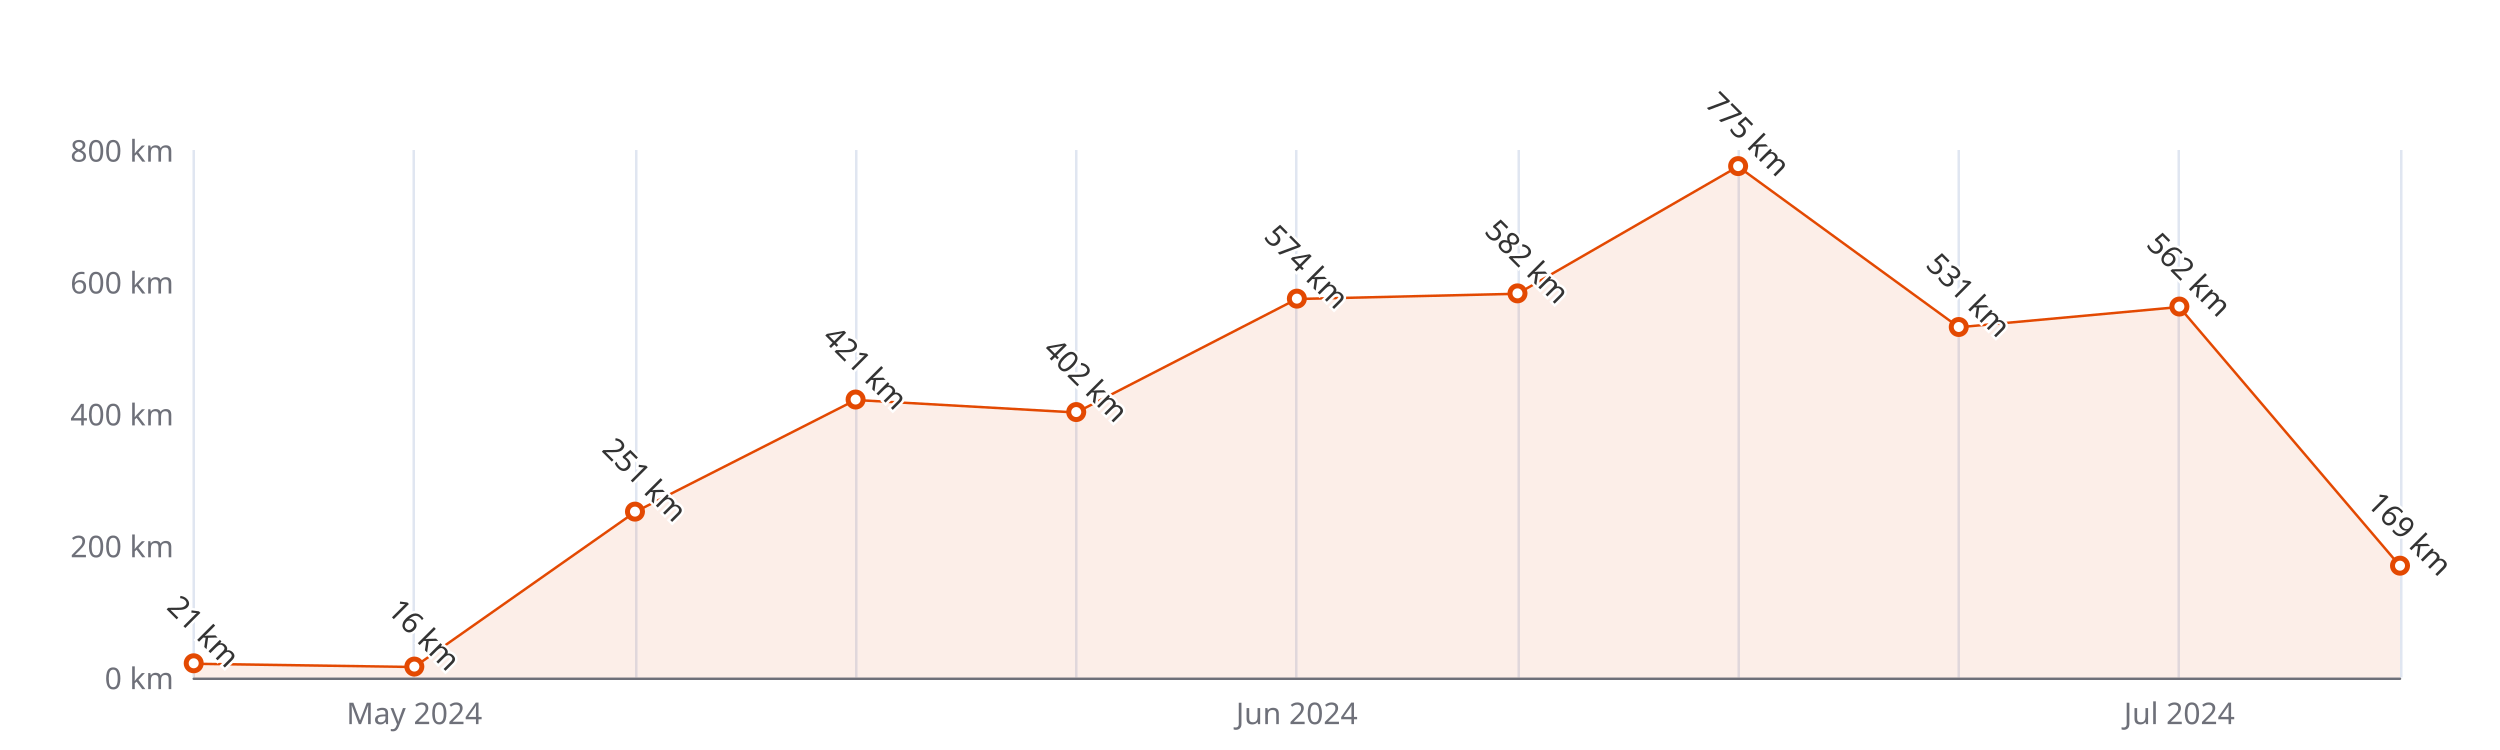
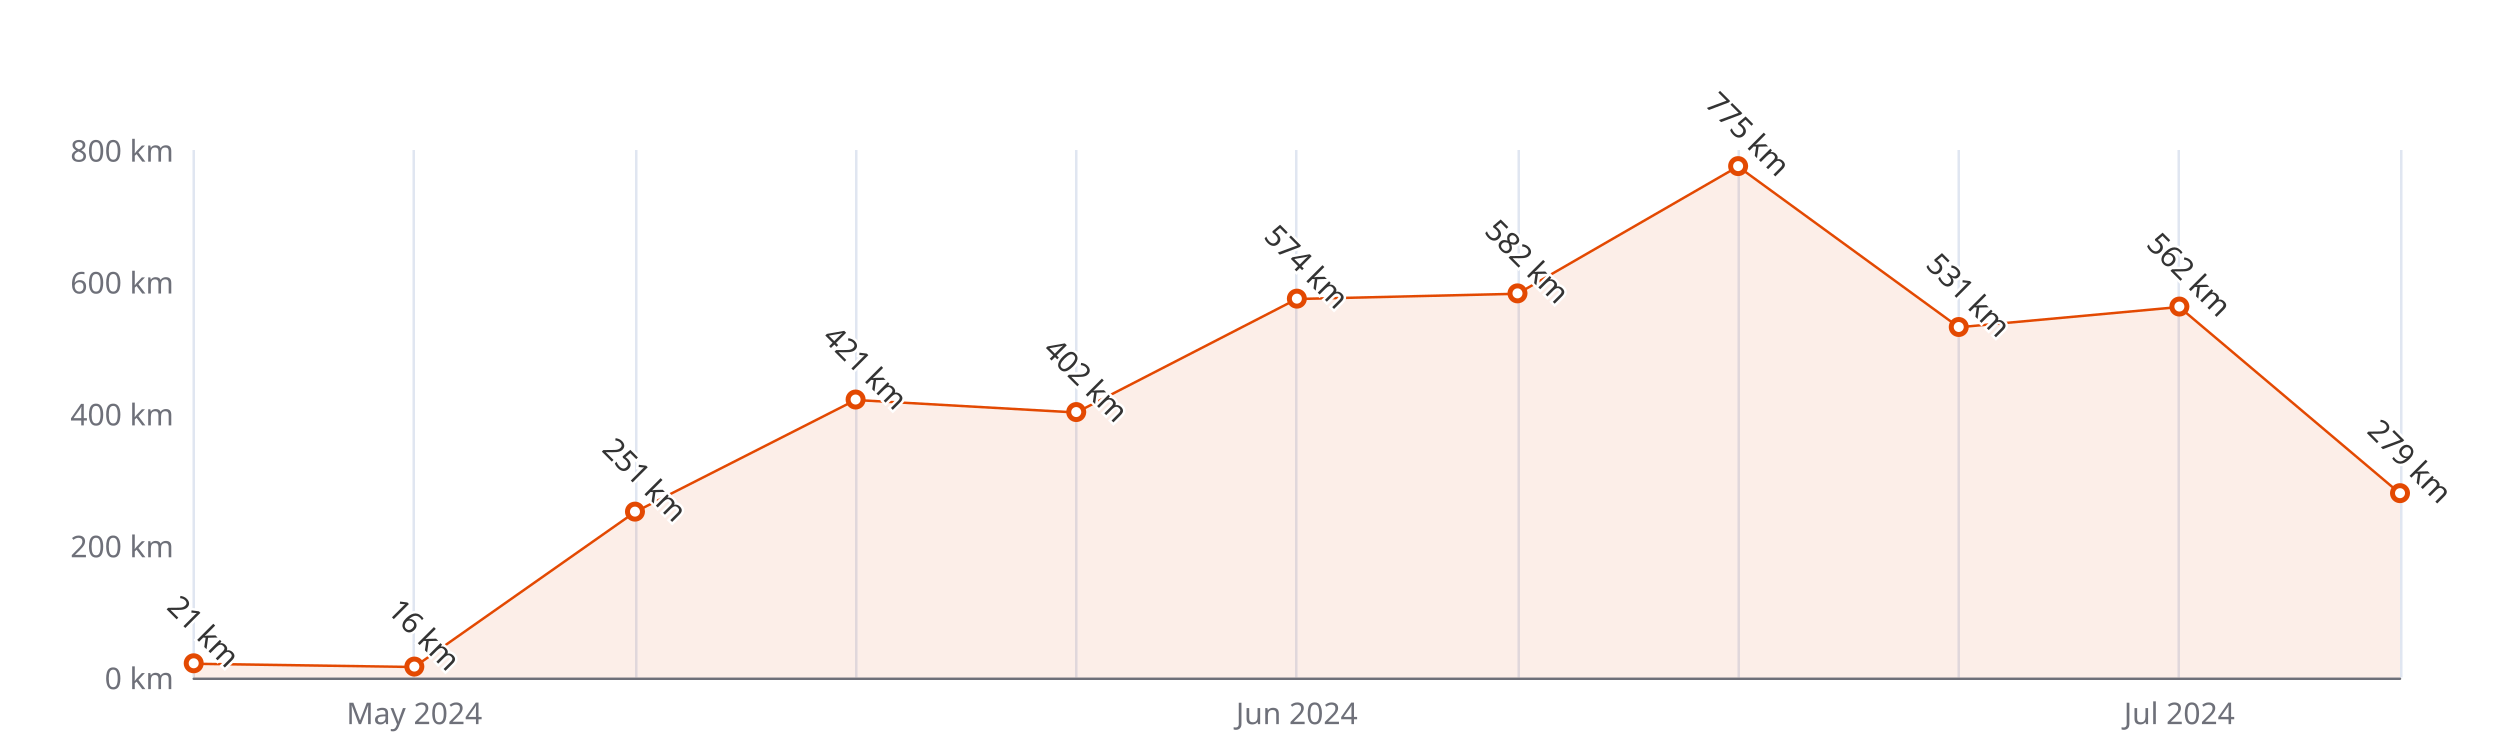
<svg xmlns="http://www.w3.org/2000/svg" width="1000" height="300" version="1.1" baseProfile="full" viewBox="0 0 1000 300">
  <rect width="1000" height="300" x="0" y="0" id="0" fill="#ffffff" />
  <path d="M77.5 60L77.5 271" fill="none" stroke="#E0E6F1" />
  <path d="M165.5 60L165.5 271" fill="none" stroke="#E0E6F1" />
  <path d="M254.5 60L254.5 271" fill="none" stroke="#E0E6F1" />
  <path d="M342.5 60L342.5 271" fill="none" stroke="#E0E6F1" />
  <path d="M430.5 60L430.5 271" fill="none" stroke="#E0E6F1" />
  <path d="M518.5 60L518.5 271" fill="none" stroke="#E0E6F1" />
  <path d="M607.5 60L607.5 271" fill="none" stroke="#E0E6F1" />
  <path d="M695.5 60L695.5 271" fill="none" stroke="#E0E6F1" />
  <path d="M783.5 60L783.5 271" fill="none" stroke="#E0E6F1" />
  <path d="M871.5 60L871.5 271" fill="none" stroke="#E0E6F1" />
  <path d="M960.5 60L960.5 271" fill="none" stroke="#E0E6F1" />
  <path d="M77.5 271.5L960 271.5" fill="none" stroke="#6E7079" stroke-linecap="round" />
  <text dominant-baseline="central" text-anchor="end" style="font-size:12px;font-family:sans-serif;" xml:space="preserve" transform="translate(69.48 271)" fill="#6E7079">0 km</text>
  <text dominant-baseline="central" text-anchor="end" style="font-size:12px;font-family:sans-serif;" xml:space="preserve" transform="translate(69.48 218.25)" fill="#6E7079">200 km</text>
  <text dominant-baseline="central" text-anchor="end" style="font-size:12px;font-family:sans-serif;" xml:space="preserve" transform="translate(69.48 165.5)" fill="#6E7079">400 km</text>
  <text dominant-baseline="central" text-anchor="end" style="font-size:12px;font-family:sans-serif;" xml:space="preserve" transform="translate(69.48 112.75)" fill="#6E7079">600 km</text>
  <text dominant-baseline="central" text-anchor="end" style="font-size:12px;font-family:sans-serif;" xml:space="preserve" transform="translate(69.48 60)" fill="#6E7079">800 km</text>
  <text dominant-baseline="central" text-anchor="middle" style="font-size:12px;font-family:sans-serif;" xml:space="preserve" y="6" transform="translate(165.732 279)" fill="#6E7079">May 2024</text>
  <text dominant-baseline="central" text-anchor="middle" style="font-size:12px;font-family:sans-serif;" xml:space="preserve" y="6" transform="translate(518.74 279)" fill="#6E7079">Jun 2024</text>
  <text dominant-baseline="central" text-anchor="middle" style="font-size:12px;font-family:sans-serif;" xml:space="preserve" y="6" transform="translate(871.748 279)" fill="#6E7079">Jul 2024</text>
  <g clip-path="url(#zr5-c0)">
-     <path d="M77.5 265.5L165.7 266.8L254 204.8L342.2 160L430.5 165L518.7 119.6L607 117.5L695.2 66.6L783.5 130.9L871.7 122.8L960 226.4L960 271L871.7 271L783.5 271L695.2 271L607 271L518.7 271L430.5 271L342.2 271L254 271L165.7 271L77.5 271Z" fill="rgb(227,73,2)" fill-opacity="0.09" />
-     <path d="M77.5 265.5L165.7 266.8L254 204.8L342.2 160L430.5 165L518.7 119.6L607 117.5L695.2 66.6L783.5 130.9L871.7 122.8L960 226.4" fill="none" stroke="#E34902" stroke-linejoin="bevel" />
+     <path d="M77.5 265.5L165.7 266.8L254 204.8L342.2 160L430.5 165L518.7 119.6L607 117.5L695.2 66.6L783.5 130.9L871.7 122.8L960 197.4L960 271L871.7 271L783.5 271L695.2 271L607 271L518.7 271L430.5 271L342.2 271L254 271L165.7 271L77.5 271Z" fill="rgb(227,73,2)" fill-opacity="0.09" />
+     <path d="M77.5 265.5L165.7 266.8L254 204.8L342.2 160L430.5 165L518.7 119.6L607 117.5L695.2 66.6L783.5 130.9L871.7 122.8L960 197.4" fill="none" stroke="#E34902" stroke-linejoin="bevel" />
  </g>
  <path d="M1 0A1 1 0 1 1 1 -0.1A1 1 0 0 1 1 0" transform="matrix(3,0,0,3,77.48,265.4612)" fill="#fff" stroke="#E34902" stroke-width="0.667" />
  <path d="M1 0A1 1 0 1 1 1 -0.1A1 1 0 0 1 1 0" transform="matrix(3,0,0,3,165.732,266.78)" fill="#fff" stroke="#E34902" stroke-width="0.667" />
  <path d="M1 0A1 1 0 1 1 1 -0.1A1 1 0 0 1 1 0" transform="matrix(3,0,0,3,253.984,204.7988)" fill="#fff" stroke="#E34902" stroke-width="0.667" />
  <path d="M1 0A1 1 0 1 1 1 -0.1A1 1 0 0 1 1 0" transform="matrix(3,0,0,3,342.236,159.9612)" fill="#fff" stroke="#E34902" stroke-width="0.667" />
  <path d="M1 0A1 1 0 1 1 1 -0.1A1 1 0 0 1 1 0" transform="matrix(3,0,0,3,430.488,164.9725)" fill="#fff" stroke="#E34902" stroke-width="0.667" />
  <path d="M1 0A1 1 0 1 1 1 -0.1A1 1 0 0 1 1 0" transform="matrix(3,0,0,3,518.74,119.6075)" fill="#fff" stroke="#E34902" stroke-width="0.667" />
  <path d="M1 0A1 1 0 1 1 1 -0.1A1 1 0 0 1 1 0" transform="matrix(3,0,0,3,606.992,117.4975)" fill="#fff" stroke="#E34902" stroke-width="0.667" />
  <path d="M1 0A1 1 0 1 1 1 -0.1A1 1 0 0 1 1 0" transform="matrix(3,0,0,3,695.244,66.5938)" fill="#fff" stroke="#E34902" stroke-width="0.667" />
  <path d="M1 0A1 1 0 1 1 1 -0.1A1 1 0 0 1 1 0" transform="matrix(3,0,0,3,783.496,130.9487)" fill="#fff" stroke="#E34902" stroke-width="0.667" />
  <path d="M1 0A1 1 0 1 1 1 -0.1A1 1 0 0 1 1 0" transform="matrix(3,0,0,3,871.748,122.7725)" fill="#fff" stroke="#E34902" stroke-width="0.667" />
-   <path d="M1 0A1 1 0 1 1 1 -0.1A1 1 0 0 1 1 0" transform="matrix(3,0,0,3,960,226.4263)" fill="#fff" stroke="#E34902" stroke-width="0.667" />
+   <path d="M1 0A1 1 0 1 1 1 -0.1A1 1 0 0 1 1 0" transform="matrix(3,0,0,3,960,197.4138)" fill="#fff" stroke="#E34902" stroke-width="0.667" />
  <text dominant-baseline="central" text-anchor="middle" style="font-size:12px;font-family:sans-serif;" xml:space="preserve" y="-6" transform="matrix(0.707,0.707,-0.707,0.707,77.48,256.4612)" fill="#333" stroke="rgb(255,255,255)" stroke-width="2" paint-order="stroke" stroke-miterlimit="2">21 km</text>
  <text dominant-baseline="central" text-anchor="middle" style="font-size:12px;font-family:sans-serif;" xml:space="preserve" y="-6" transform="matrix(0.707,0.707,-0.707,0.707,165.732,257.78)" fill="#333" stroke="rgb(255,255,255)" stroke-width="2" paint-order="stroke" stroke-miterlimit="2">16 km</text>
  <text dominant-baseline="central" text-anchor="middle" style="font-size:12px;font-family:sans-serif;" xml:space="preserve" y="-6" transform="matrix(0.707,0.707,-0.707,0.707,253.984,195.7988)" fill="#333" stroke="rgb(255,255,255)" stroke-width="2" paint-order="stroke" stroke-miterlimit="2">251 km</text>
  <text dominant-baseline="central" text-anchor="middle" style="font-size:12px;font-family:sans-serif;" xml:space="preserve" y="-6" transform="matrix(0.707,0.707,-0.707,0.707,342.236,150.9612)" fill="#333" stroke="rgb(255,255,255)" stroke-width="2" paint-order="stroke" stroke-miterlimit="2">421 km</text>
  <text dominant-baseline="central" text-anchor="middle" style="font-size:12px;font-family:sans-serif;" xml:space="preserve" y="-6" transform="matrix(0.707,0.707,-0.707,0.707,430.488,155.9725)" fill="#333" stroke="rgb(255,255,255)" stroke-width="2" paint-order="stroke" stroke-miterlimit="2">402 km</text>
  <text dominant-baseline="central" text-anchor="middle" style="font-size:12px;font-family:sans-serif;" xml:space="preserve" y="-6" transform="matrix(0.707,0.707,-0.707,0.707,518.74,110.6075)" fill="#333" stroke="rgb(255,255,255)" stroke-width="2" paint-order="stroke" stroke-miterlimit="2">574 km</text>
  <text dominant-baseline="central" text-anchor="middle" style="font-size:12px;font-family:sans-serif;" xml:space="preserve" y="-6" transform="matrix(0.707,0.707,-0.707,0.707,606.992,108.4975)" fill="#333" stroke="rgb(255,255,255)" stroke-width="2" paint-order="stroke" stroke-miterlimit="2">582 km</text>
  <text dominant-baseline="central" text-anchor="middle" style="font-size:12px;font-family:sans-serif;" xml:space="preserve" y="-6" transform="matrix(0.707,0.707,-0.707,0.707,695.244,57.5938)" fill="#333" stroke="rgb(255,255,255)" stroke-width="2" paint-order="stroke" stroke-miterlimit="2">775 km</text>
  <text dominant-baseline="central" text-anchor="middle" style="font-size:12px;font-family:sans-serif;" xml:space="preserve" y="-6" transform="matrix(0.707,0.707,-0.707,0.707,783.496,121.9487)" fill="#333" stroke="rgb(255,255,255)" stroke-width="2" paint-order="stroke" stroke-miterlimit="2">531 km</text>
  <text dominant-baseline="central" text-anchor="middle" style="font-size:12px;font-family:sans-serif;" xml:space="preserve" y="-6" transform="matrix(0.707,0.707,-0.707,0.707,871.748,113.7725)" fill="#333" stroke="rgb(255,255,255)" stroke-width="2" paint-order="stroke" stroke-miterlimit="2">562 km</text>
-   <text dominant-baseline="central" text-anchor="middle" style="font-size:12px;font-family:sans-serif;" xml:space="preserve" y="-6" transform="matrix(0.707,0.707,-0.707,0.707,960,217.4263)" fill="#333" stroke="rgb(255,255,255)" stroke-width="2" paint-order="stroke" stroke-miterlimit="2">169 km</text>
+   <text dominant-baseline="central" text-anchor="middle" style="font-size:12px;font-family:sans-serif;" xml:space="preserve" y="-6" transform="matrix(0.707,0.707,-0.707,0.707,960,188.4138)" fill="#333" stroke="rgb(255,255,255)" stroke-width="2" paint-order="stroke" stroke-miterlimit="2">279 km</text>
  <defs>
    <clipPath id="zr5-c0">
      <path d="M76 59.5l884 0l0 212l-884 0Z" fill="#000" />
    </clipPath>
  </defs>
</svg>
